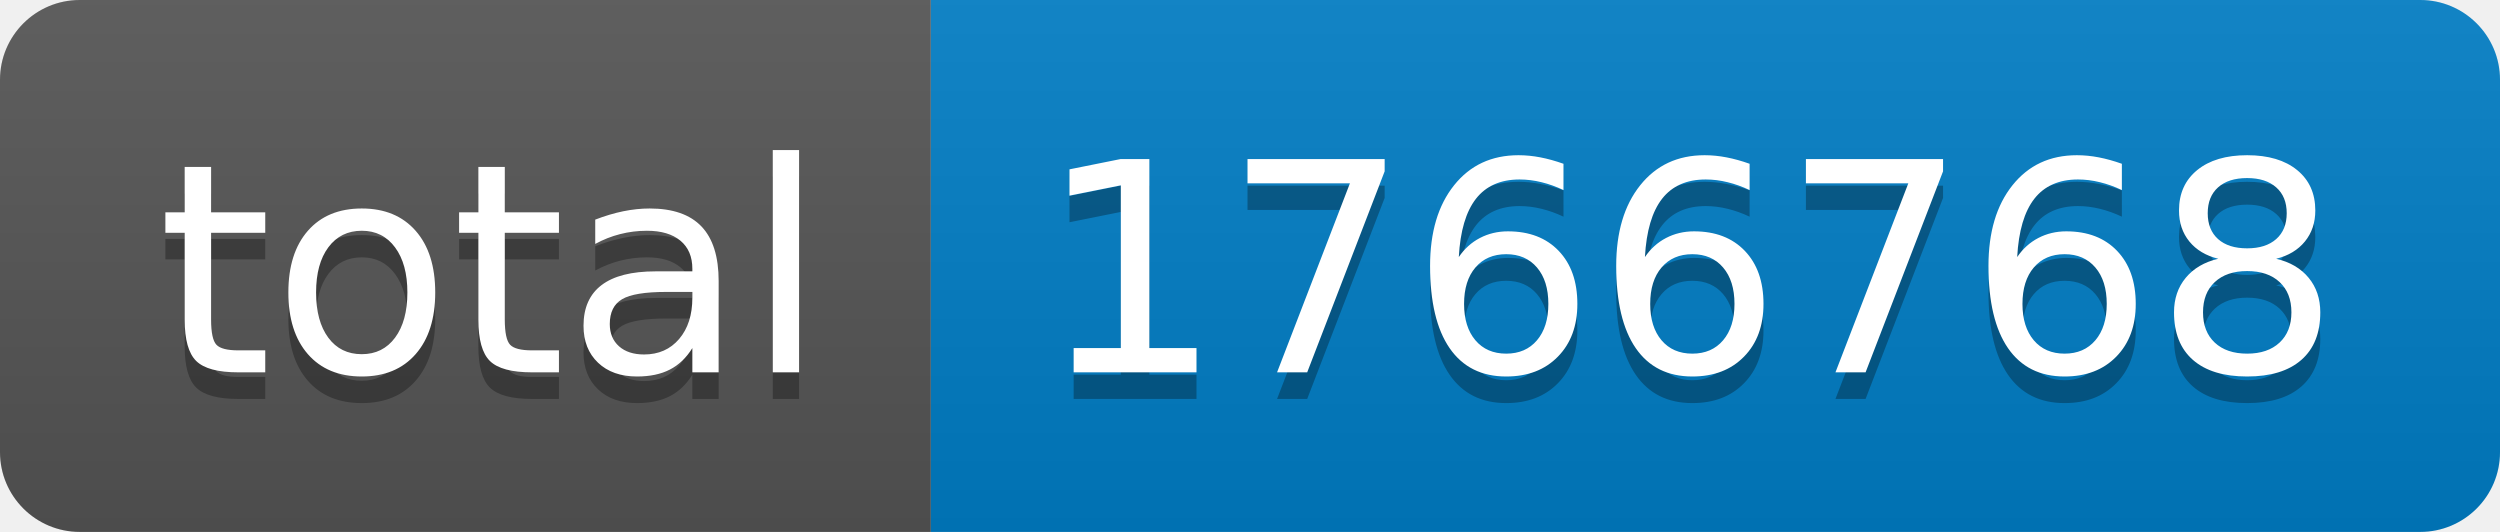
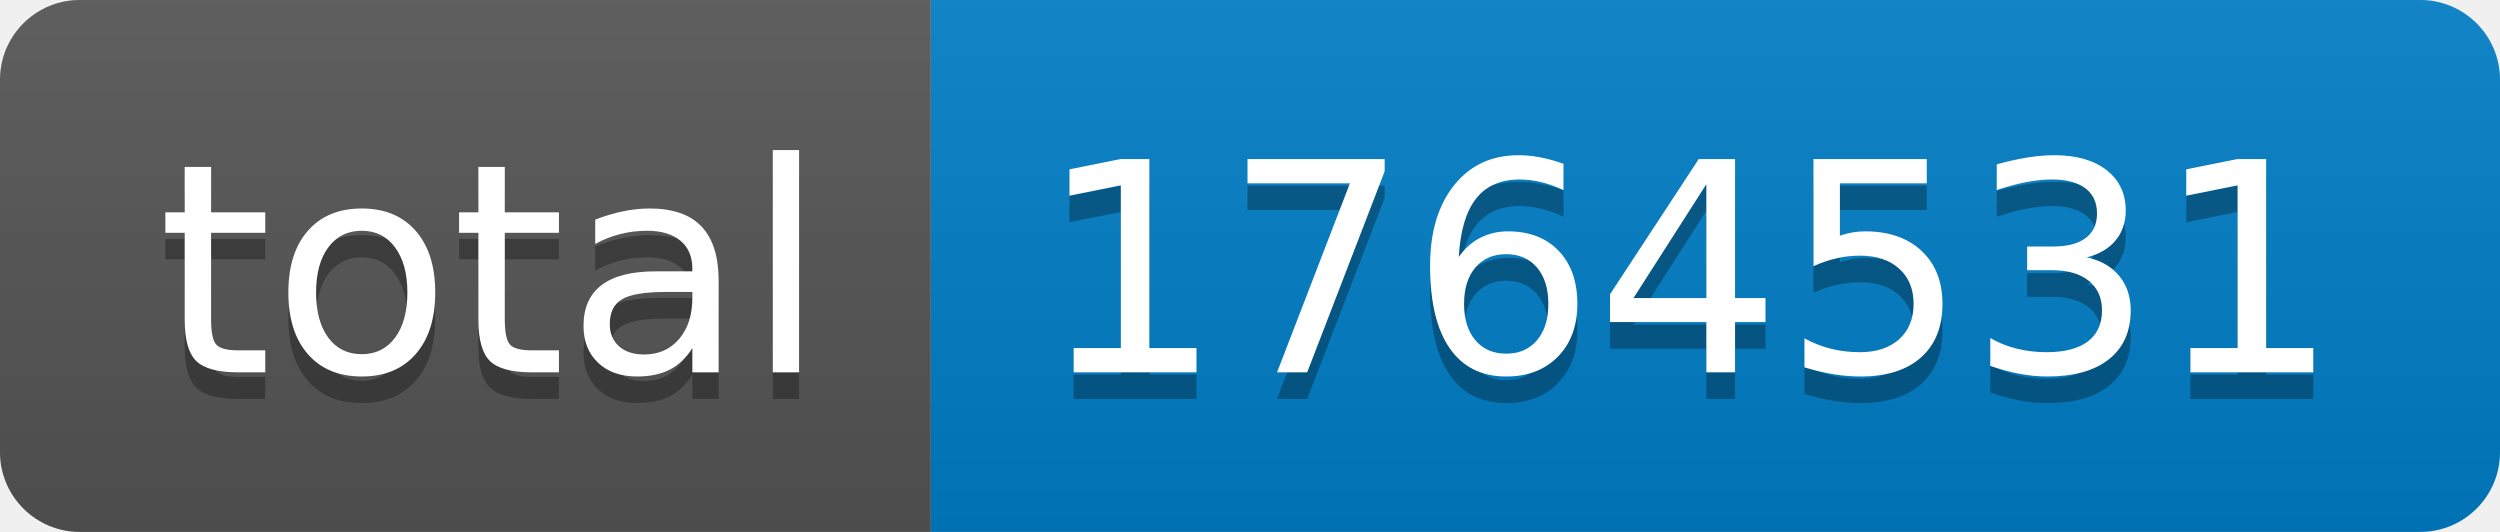
- <svg xmlns="http://www.w3.org/2000/svg" width="94" height="20" role="img" aria-label="total: 1766768">
+ <svg xmlns="http://www.w3.org/2000/svg" width="94" height="20" role="img" aria-label="total: 1764531">
  <linearGradient id="s" x2="0" y2="100%">
    <stop offset="0" stop-color="#bbb" stop-opacity=".1" />
    <stop offset="1" stop-opacity=".1" />
  </linearGradient>
  <clipPath id="r">
    <rect width="94" height="20" rx="3" fill="#fff" />
  </clipPath>
  <g clip-path="url(#r)">
    <rect width="35" height="20" fill="#555" />
    <rect x="35" width="59" height="20" fill="#007ec6" />
    <rect width="94" height="20" fill="url(#s)" />
  </g>
  <g fill="#fff" text-anchor="middle" font-family="Verdana,Geneva,DejaVu Sans,sans-serif" text-rendering="geometricPrecision" font-size="110">
    <text aria-hidden="true" x="185" y="150" fill="#010101" fill-opacity=".3" transform="scale(.1)" textLength="250">total</text>
    <text x="185" y="140" transform="scale(.1)" fill="#fff" textLength="250">total</text>
-     <text aria-hidden="true" x="635" y="150" fill="#010101" fill-opacity=".3" transform="scale(.1)" textLength="490">1766768</text>
-     <text x="635" y="140" transform="scale(.1)" fill="#fff" textLength="490">1766768</text>
+     <text aria-hidden="true" x="635" y="150" fill="#010101" fill-opacity=".3" transform="scale(.1)" textLength="490">1764531</text>
+     <text x="635" y="140" transform="scale(.1)" fill="#fff" textLength="490">1764531</text>
  </g>
</svg>
